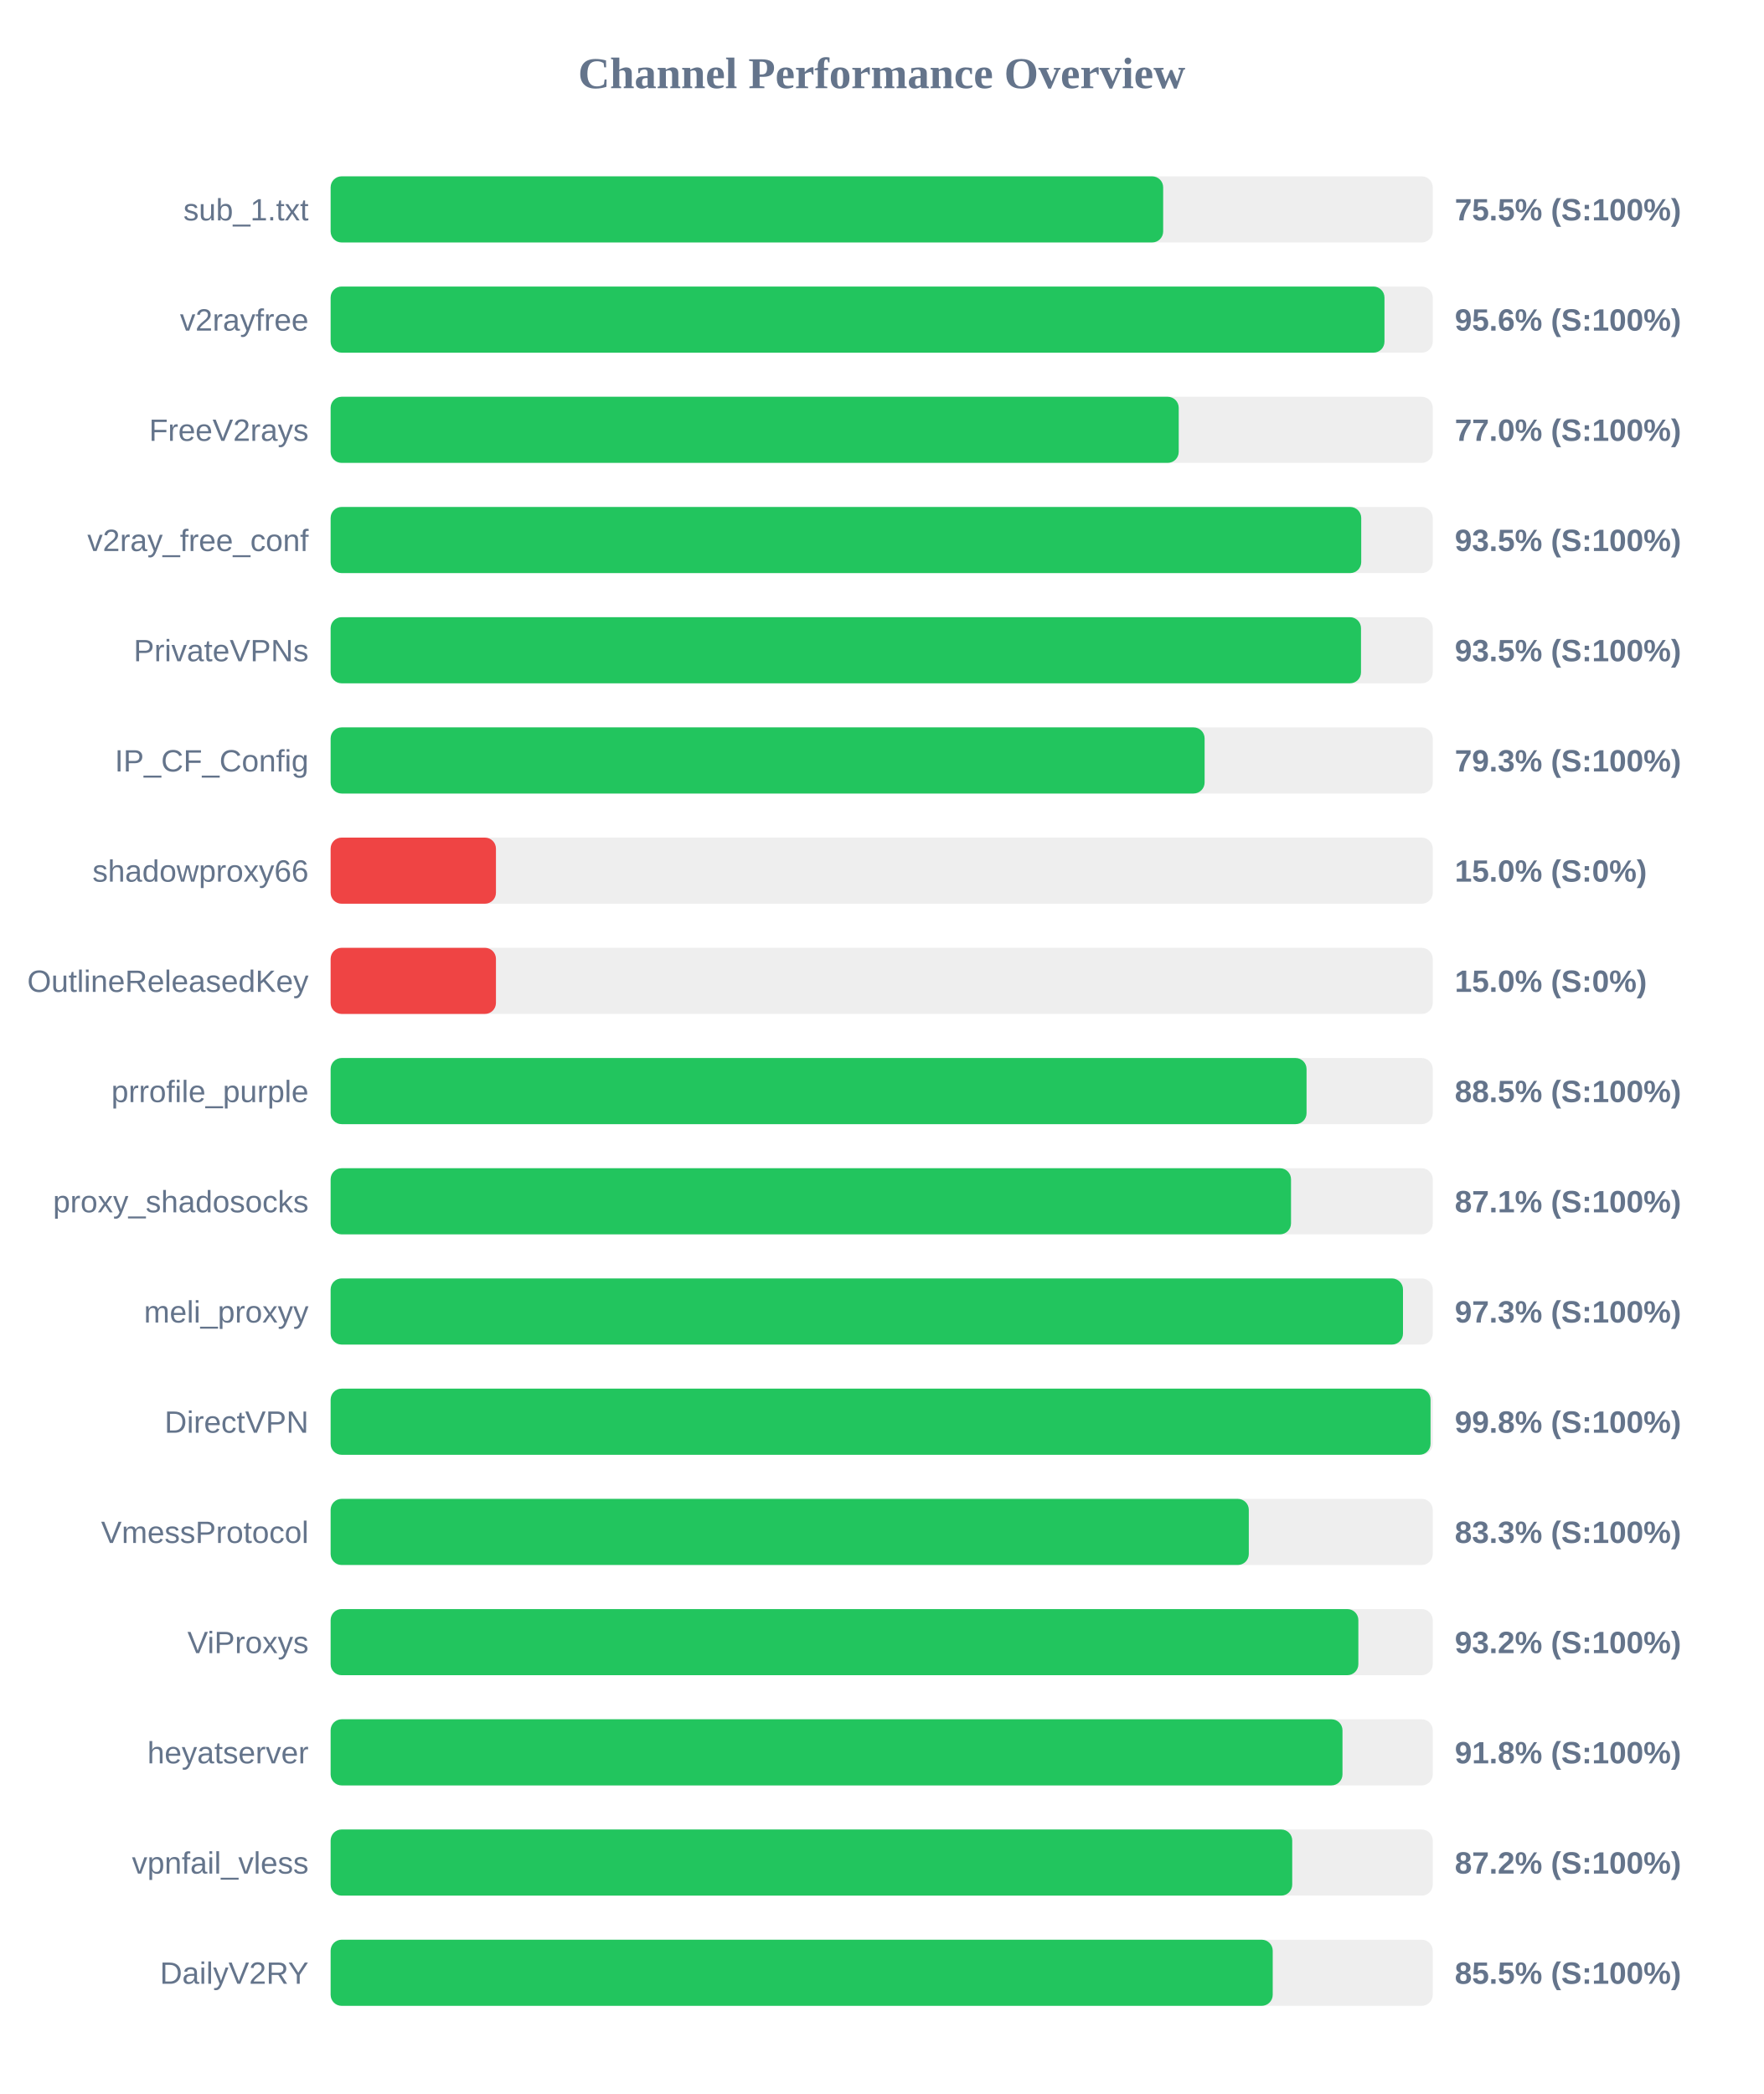
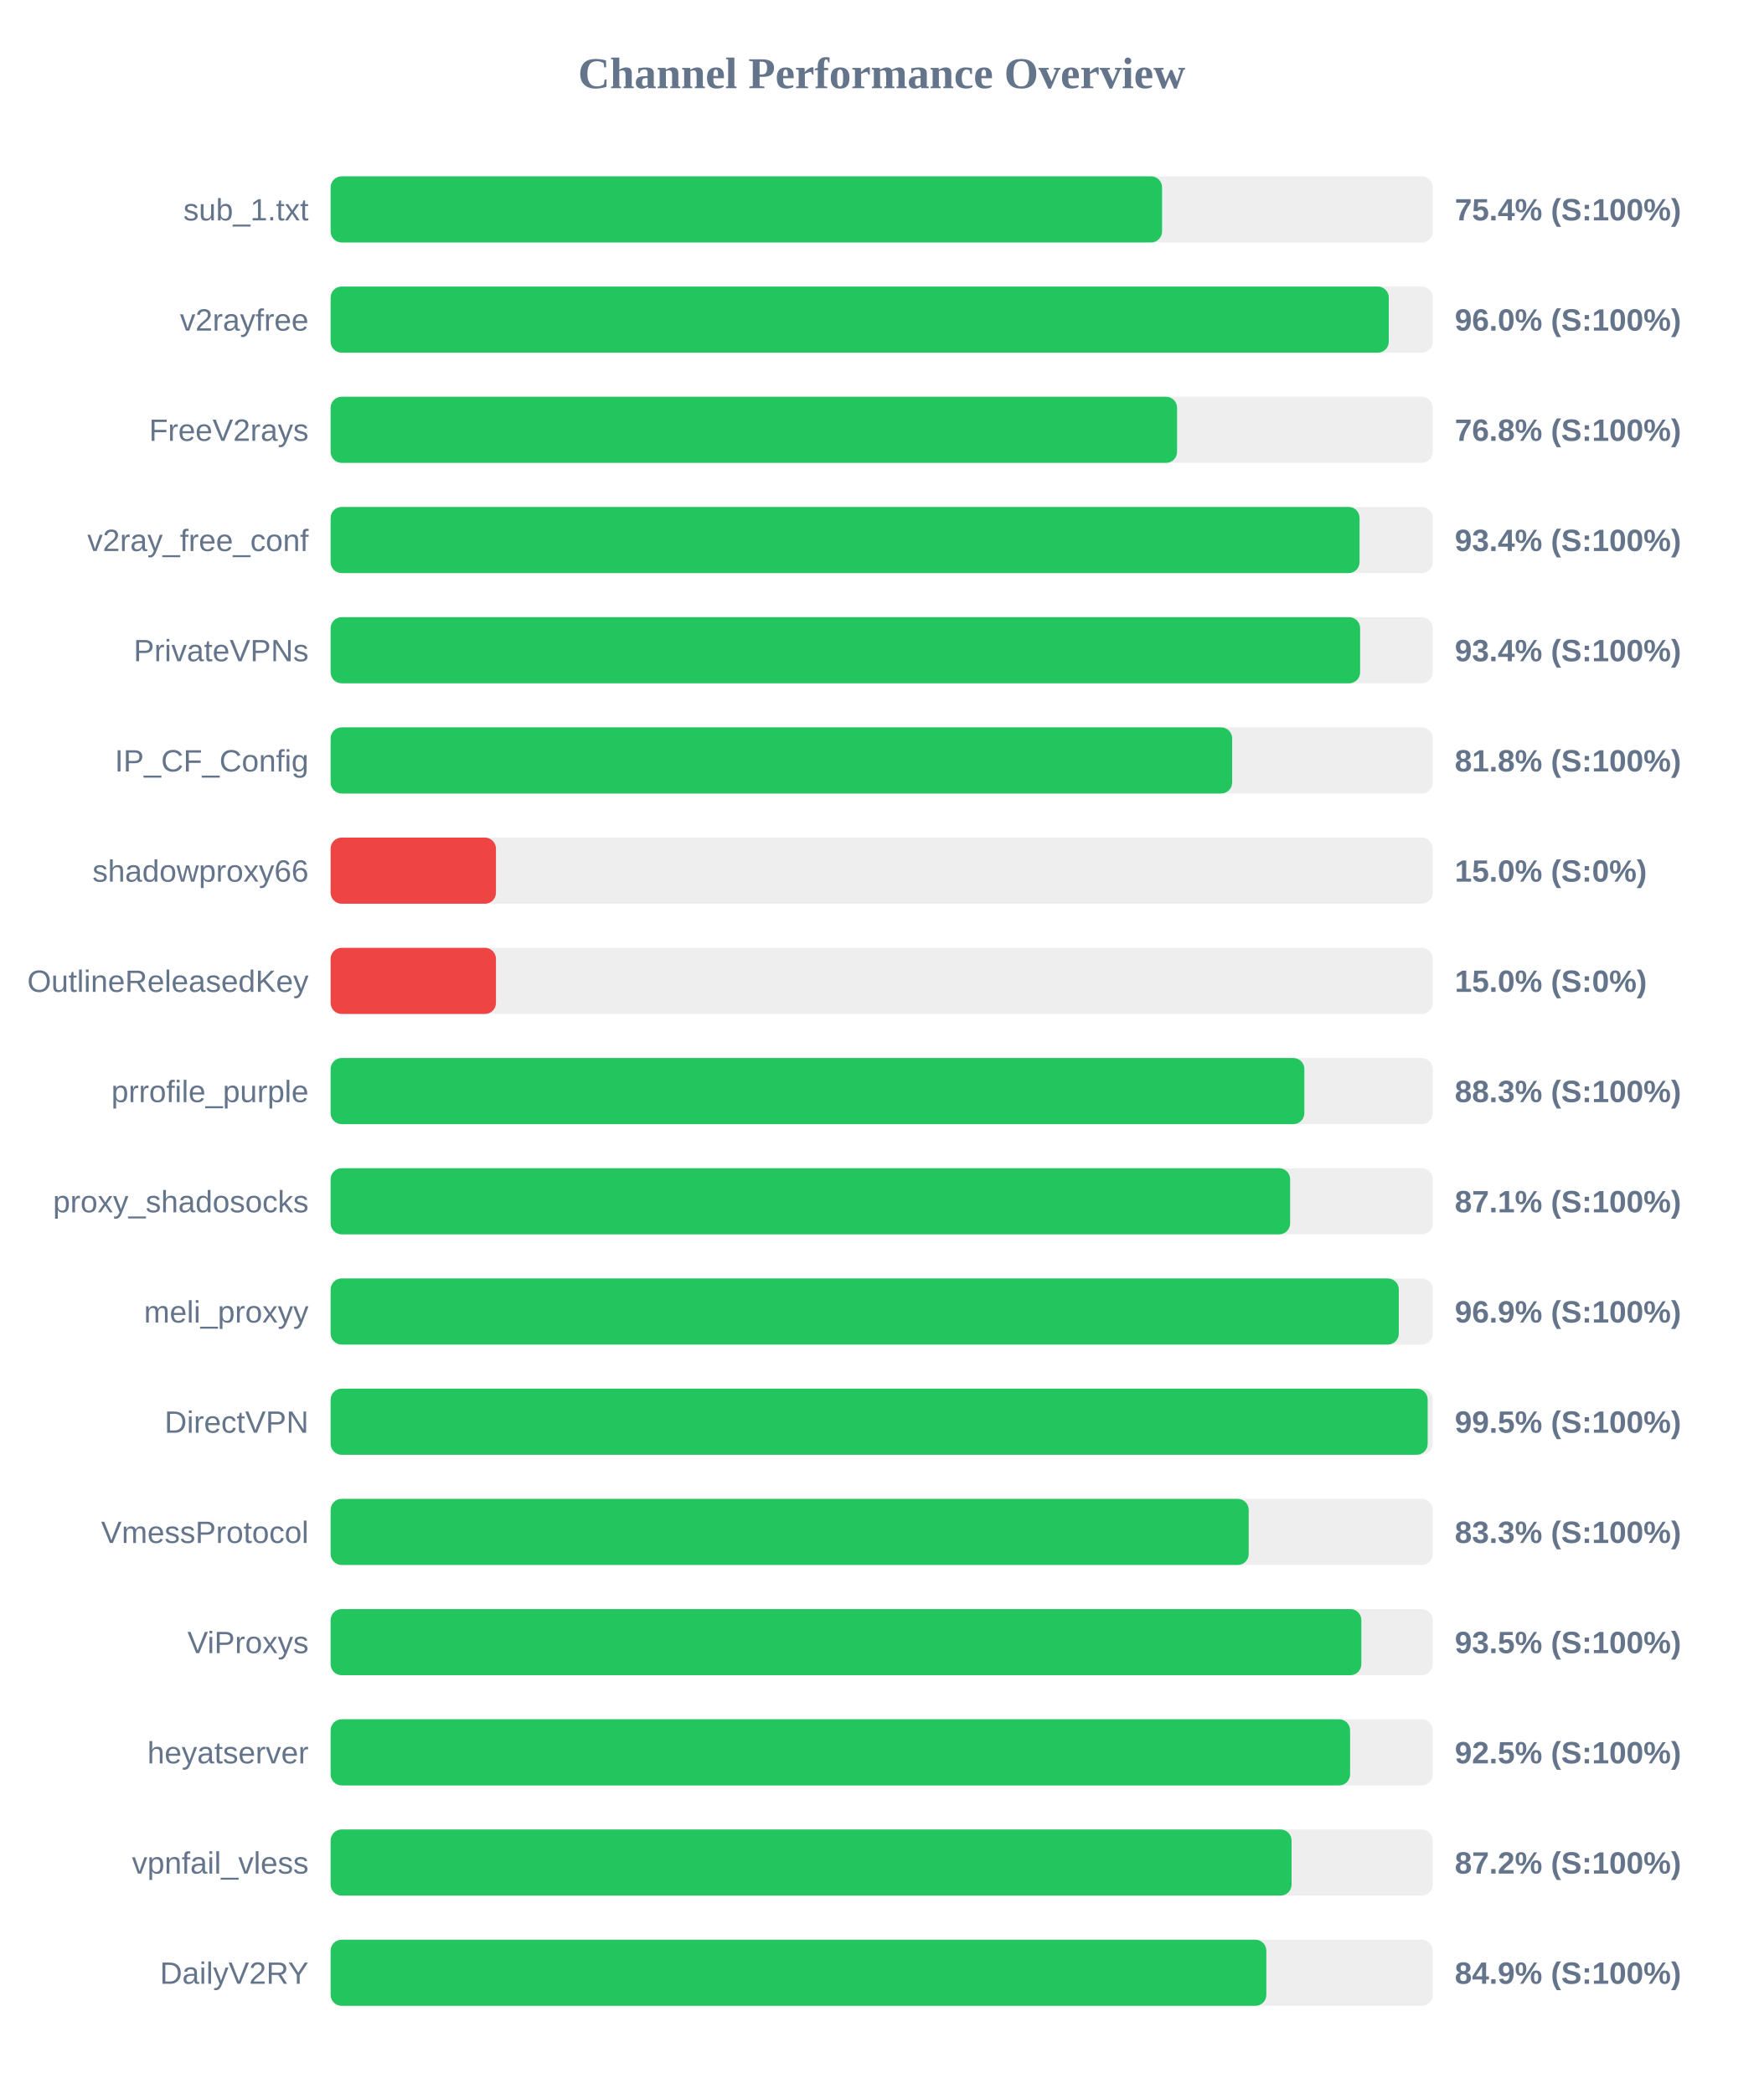
<svg xmlns="http://www.w3.org/2000/svg" width="800" height="950" version="1.1">
  <style>
        .row { font: 14px Arial; fill: #64748b; }
        .score { font: bold 14px Arial; fill: #64748b; }
    </style>
  <text x="400" y="40" text-anchor="middle" font-size="20px" font-weight="bold" fill="#64748b">Channel Performance Overview</text>
  <rect x="150" y="80" width="500" height="30" fill="#eee" rx="5" />
-   <rect x="150" y="80" width="377.7" height="30" fill="#22c55e" rx="5" />
+   <rect x="150" y="80" width="377.2" height="30" fill="#22c55e" rx="5" />
  <text x="140" y="100" text-anchor="end" class="row">sub_1.txt</text>
-   <text x="660" y="100" text-anchor="start" class="score">75.5% (S:100%)</text>
+   <text x="660" y="100" text-anchor="start" class="score">75.4% (S:100%)</text>
  <rect x="150" y="130" width="500" height="30" fill="#eee" rx="5" />
-   <rect x="150" y="130" width="478.1" height="30" fill="#22c55e" rx="5" />
+   <rect x="150" y="130" width="480.05" height="30" fill="#22c55e" rx="5" />
  <text x="140" y="150" text-anchor="end" class="row">v2rayfree</text>
-   <text x="660" y="150" text-anchor="start" class="score">95.6% (S:100%)</text>
+   <text x="660" y="150" text-anchor="start" class="score">96.0% (S:100%)</text>
  <rect x="150" y="180" width="500" height="30" fill="#eee" rx="5" />
-   <rect x="150" y="180" width="384.75" height="30" fill="#22c55e" rx="5" />
+   <rect x="150" y="180" width="384.0" height="30" fill="#22c55e" rx="5" />
  <text x="140" y="200" text-anchor="end" class="row">FreeV2rays</text>
-   <text x="660" y="200" text-anchor="start" class="score">77.0% (S:100%)</text>
+   <text x="660" y="200" text-anchor="start" class="score">76.8% (S:100%)</text>
  <rect x="150" y="230" width="500" height="30" fill="#eee" rx="5" />
-   <rect x="150" y="230" width="467.55" height="30" fill="#22c55e" rx="5" />
+   <rect x="150" y="230" width="466.8" height="30" fill="#22c55e" rx="5" />
  <text x="140" y="250" text-anchor="end" class="row">v2ray_free_conf</text>
-   <text x="660" y="250" text-anchor="start" class="score">93.5% (S:100%)</text>
+   <text x="660" y="250" text-anchor="start" class="score">93.4% (S:100%)</text>
  <rect x="150" y="280" width="500" height="30" fill="#eee" rx="5" />
-   <rect x="150" y="280" width="467.45" height="30" fill="#22c55e" rx="5" />
+   <rect x="150" y="280" width="467.05" height="30" fill="#22c55e" rx="5" />
  <text x="140" y="300" text-anchor="end" class="row">PrivateVPNs</text>
-   <text x="660" y="300" text-anchor="start" class="score">93.5% (S:100%)</text>
+   <text x="660" y="300" text-anchor="start" class="score">93.4% (S:100%)</text>
  <rect x="150" y="330" width="500" height="30" fill="#eee" rx="5" />
-   <rect x="150" y="330" width="396.5" height="30" fill="#22c55e" rx="5" />
+   <rect x="150" y="330" width="409.0" height="30" fill="#22c55e" rx="5" />
  <text x="140" y="350" text-anchor="end" class="row">IP_CF_Config</text>
-   <text x="660" y="350" text-anchor="start" class="score">79.3% (S:100%)</text>
+   <text x="660" y="350" text-anchor="start" class="score">81.8% (S:100%)</text>
  <rect x="150" y="380" width="500" height="30" fill="#eee" rx="5" />
  <rect x="150" y="380" width="75.0" height="30" fill="#ef4444" rx="5" />
  <text x="140" y="400" text-anchor="end" class="row">shadowproxy66</text>
  <text x="660" y="400" text-anchor="start" class="score">15.0% (S:0%)</text>
  <rect x="150" y="430" width="500" height="30" fill="#eee" rx="5" />
  <rect x="150" y="430" width="75.0" height="30" fill="#ef4444" rx="5" />
  <text x="140" y="450" text-anchor="end" class="row">OutlineReleasedKey</text>
  <text x="660" y="450" text-anchor="start" class="score">15.0% (S:0%)</text>
  <rect x="150" y="480" width="500" height="30" fill="#eee" rx="5" />
-   <rect x="150" y="480" width="442.75" height="30" fill="#22c55e" rx="5" />
+   <rect x="150" y="480" width="441.75" height="30" fill="#22c55e" rx="5" />
  <text x="140" y="500" text-anchor="end" class="row">prrofile_purple</text>
-   <text x="660" y="500" text-anchor="start" class="score">88.5% (S:100%)</text>
+   <text x="660" y="500" text-anchor="start" class="score">88.3% (S:100%)</text>
  <rect x="150" y="530" width="500" height="30" fill="#eee" rx="5" />
-   <rect x="150" y="530" width="435.7" height="30" fill="#22c55e" rx="5" />
+   <rect x="150" y="530" width="435.3" height="30" fill="#22c55e" rx="5" />
  <text x="140" y="550" text-anchor="end" class="row">proxy_shadosocks</text>
  <text x="660" y="550" text-anchor="start" class="score">87.1% (S:100%)</text>
  <rect x="150" y="580" width="500" height="30" fill="#eee" rx="5" />
-   <rect x="150" y="580" width="486.5" height="30" fill="#22c55e" rx="5" />
+   <rect x="150" y="580" width="484.6" height="30" fill="#22c55e" rx="5" />
  <text x="140" y="600" text-anchor="end" class="row">meli_proxyy</text>
-   <text x="660" y="600" text-anchor="start" class="score">97.3% (S:100%)</text>
+   <text x="660" y="600" text-anchor="start" class="score">96.9% (S:100%)</text>
  <rect x="150" y="630" width="500" height="30" fill="#eee" rx="5" />
-   <rect x="150" y="630" width="499.0" height="30" fill="#22c55e" rx="5" />
+   <rect x="150" y="630" width="497.7" height="30" fill="#22c55e" rx="5" />
  <text x="140" y="650" text-anchor="end" class="row">DirectVPN</text>
-   <text x="660" y="650" text-anchor="start" class="score">99.8% (S:100%)</text>
+   <text x="660" y="650" text-anchor="start" class="score">99.5% (S:100%)</text>
  <rect x="150" y="680" width="500" height="30" fill="#eee" rx="5" />
-   <rect x="150" y="680" width="416.55" height="30" fill="#22c55e" rx="5" />
+   <rect x="150" y="680" width="416.5" height="30" fill="#22c55e" rx="5" />
  <text x="140" y="700" text-anchor="end" class="row">VmessProtocol</text>
  <text x="660" y="700" text-anchor="start" class="score">83.3% (S:100%)</text>
  <rect x="150" y="730" width="500" height="30" fill="#eee" rx="5" />
-   <rect x="150" y="730" width="466.25" height="30" fill="#22c55e" rx="5" />
+   <rect x="150" y="730" width="467.6" height="30" fill="#22c55e" rx="5" />
  <text x="140" y="750" text-anchor="end" class="row">ViProxys</text>
-   <text x="660" y="750" text-anchor="start" class="score">93.2% (S:100%)</text>
+   <text x="660" y="750" text-anchor="start" class="score">93.5% (S:100%)</text>
  <rect x="150" y="780" width="500" height="30" fill="#eee" rx="5" />
-   <rect x="150" y="780" width="459.05" height="30" fill="#22c55e" rx="5" />
+   <rect x="150" y="780" width="462.5" height="30" fill="#22c55e" rx="5" />
  <text x="140" y="800" text-anchor="end" class="row">heyatserver</text>
-   <text x="660" y="800" text-anchor="start" class="score">91.8% (S:100%)</text>
+   <text x="660" y="800" text-anchor="start" class="score">92.5% (S:100%)</text>
  <rect x="150" y="830" width="500" height="30" fill="#eee" rx="5" />
-   <rect x="150" y="830" width="436.25" height="30" fill="#22c55e" rx="5" />
+   <rect x="150" y="830" width="435.95" height="30" fill="#22c55e" rx="5" />
  <text x="140" y="850" text-anchor="end" class="row">vpnfail_vless</text>
  <text x="660" y="850" text-anchor="start" class="score">87.2% (S:100%)</text>
  <rect x="150" y="880" width="500" height="30" fill="#eee" rx="5" />
-   <rect x="150" y="880" width="427.4" height="30" fill="#22c55e" rx="5" />
+   <rect x="150" y="880" width="424.5" height="30" fill="#22c55e" rx="5" />
  <text x="140" y="900" text-anchor="end" class="row">DailyV2RY</text>
-   <text x="660" y="900" text-anchor="start" class="score">85.5% (S:100%)</text>
+   <text x="660" y="900" text-anchor="start" class="score">84.9% (S:100%)</text>
</svg>
